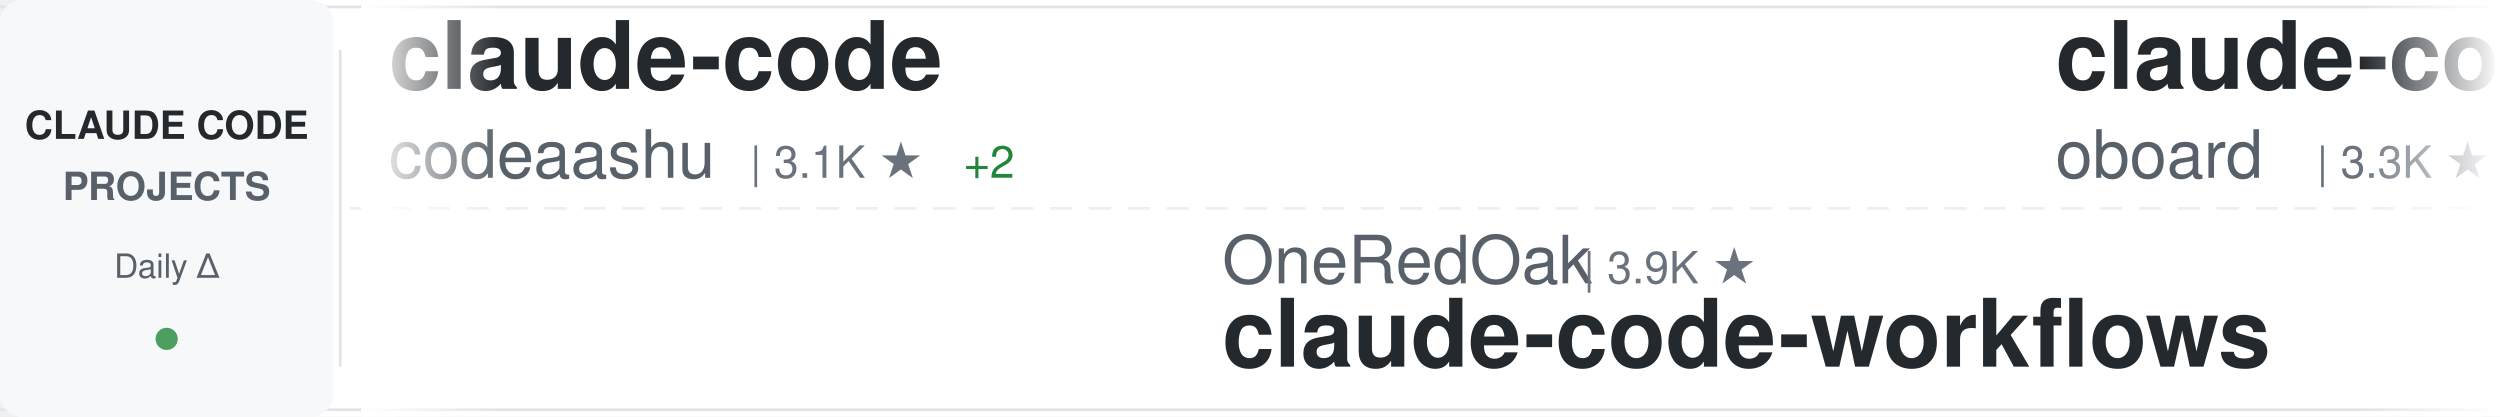
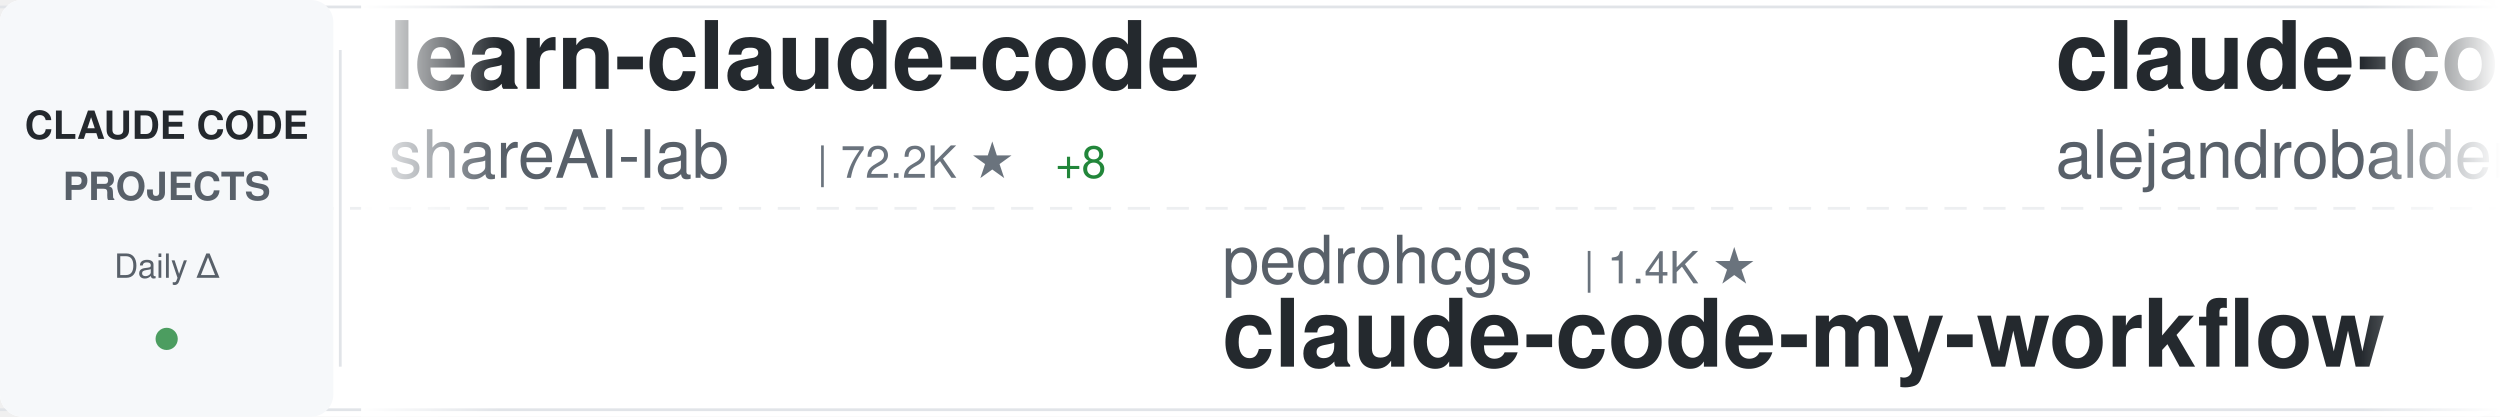
<svg xmlns="http://www.w3.org/2000/svg" width="900" height="150">
  <defs>
    <linearGradient id="awesomeLeftFade" x1="0%" y1="0%" x2="100%" y2="0%">
      <stop offset="0%" style="stop-color:#ffffff;stop-opacity:1" />
      <stop offset="100%" style="stop-color:#ffffff;stop-opacity:0" />
    </linearGradient>
    <linearGradient id="awesomeRightFade" x1="0%" y1="0%" x2="100%" y2="0%">
      <stop offset="0%" style="stop-color:#ffffff;stop-opacity:0" />
      <stop offset="100%" style="stop-color:#ffffff;stop-opacity:1" />
    </linearGradient>
  </defs>
  <rect width="900" height="150" fill="#ffffff" rx="8" />
  <rect x="0" y="2" width="900" height="1" fill="#e1e4e8" />
  <rect x="0" y="147" width="900" height="1" fill="#e1e4e8" />
  <line x1="0" y1="75" x2="900" y2="75" stroke="#e1e4e8" stroke-width="1" stroke-dasharray="8 6" opacity="0.6" />
  <rect x="0" y="0" width="120" height="150" fill="#f6f8fa" rx="8" />
  <text x="60" y="50" font-family="-apple-system, BlinkMacSystemFont, 'Segoe UI', Helvetica, Arial, sans-serif" font-size="14" font-weight="600" fill="#24292e" text-anchor="middle">CLAUDE CODE</text>
  <text x="60" y="72" font-family="-apple-system, BlinkMacSystemFont, 'Segoe UI', Helvetica, Arial, sans-serif" font-size="14" font-weight="600" fill="#586069" text-anchor="middle">PROJECTS</text>
  <text x="60" y="100" font-family="-apple-system, BlinkMacSystemFont, 'Segoe UI', Helvetica, Arial, sans-serif" font-size="12" font-weight="500" fill="#586069" text-anchor="middle">Daily Δ</text>
  <circle cx="60" cy="122" r="4" fill="#22863a" opacity="0.8" />
  <rect x="122" y="18" width="1" height="114" fill="#e1e4e8" />
  <clipPath id="awesomeTickerClip">
    <rect x="130" y="0" width="770" height="150" />
  </clipPath>
  <g clip-path="url(#awesomeTickerClip)">
    <g id="awesomeTickerItems">
      <animateTransform attributeName="transform" attributeType="XML" type="translate" from="0 0" to="-3000 0" dur="54s" repeatCount="indefinite" />
      <g transform="translate(0, 0)">
-         <text x="140" y="32" font-family="-apple-system, BlinkMacSystemFont, 'Segoe UI', Helvetica, Arial, sans-serif" font-size="34" font-weight="600" fill="#24292e">claude-code</text>
-         <text x="140" y="64" font-family="-apple-system, BlinkMacSystemFont, 'Segoe UI', Helvetica, Arial, sans-serif" font-size="24" font-weight="400" fill="#586069">codeaashu</text>
-         <text x="270" y="64" font-family="-apple-system, BlinkMacSystemFont, 'Segoe UI', Helvetica, Arial, sans-serif" font-size="16" font-weight="500" fill="#6a737d">| 3.1K ★</text>
-         <text x="347" y="64" font-family="-apple-system, BlinkMacSystemFont, 'Segoe UI', Helvetica, Arial, sans-serif" font-size="16" font-weight="500" fill="#22863a"> +2</text>
+         <text x="140" y="32" font-family="-apple-system, BlinkMacSystemFont, 'Segoe UI', Helvetica, Arial, sans-serif" font-size="34" font-weight="600" fill="#24292e">learn-claude-code</text>
+         <text x="140" y="64" font-family="-apple-system, BlinkMacSystemFont, 'Segoe UI', Helvetica, Arial, sans-serif" font-size="24" font-weight="400" fill="#586069">shareAI-lab</text>
+         <text x="294" y="64" font-family="-apple-system, BlinkMacSystemFont, 'Segoe UI', Helvetica, Arial, sans-serif" font-size="16" font-weight="500" fill="#6a737d">| 72.2K ★</text>
+         <text x="380" y="64" font-family="-apple-system, BlinkMacSystemFont, 'Segoe UI', Helvetica, Arial, sans-serif" font-size="16" font-weight="500" fill="#22863a"> +8</text>
      </g>
      <g transform="translate(300, 0)">
-         <text x="140" y="102" font-family="-apple-system, BlinkMacSystemFont, 'Segoe UI', Helvetica, Arial, sans-serif" font-size="24" font-weight="400" fill="#586069">OneRedOak</text>
-         <text x="270" y="102" font-family="-apple-system, BlinkMacSystemFont, 'Segoe UI', Helvetica, Arial, sans-serif" font-size="16" font-weight="500" fill="#6a737d">| 3.9K ★</text>
-         <text x="140" y="132" font-family="-apple-system, BlinkMacSystemFont, 'Segoe UI', Helvetica, Arial, sans-serif" font-size="34" font-weight="600" fill="#24292e">claude-code-workflows</text>
+         <text x="140" y="102" font-family="-apple-system, BlinkMacSystemFont, 'Segoe UI', Helvetica, Arial, sans-serif" font-size="24" font-weight="400" fill="#586069">pedrohcgs</text>
+         <text x="270" y="102" font-family="-apple-system, BlinkMacSystemFont, 'Segoe UI', Helvetica, Arial, sans-serif" font-size="16" font-weight="500" fill="#6a737d">| 1.4K ★</text>
+         <text x="140" y="132" font-family="-apple-system, BlinkMacSystemFont, 'Segoe UI', Helvetica, Arial, sans-serif" font-size="34" font-weight="600" fill="#24292e">claude-code-my-workflow</text>
      </g>
      <g transform="translate(600, 0)">
-         <text x="140" y="32" font-family="-apple-system, BlinkMacSystemFont, 'Segoe UI', Helvetica, Arial, sans-serif" font-size="34" font-weight="600" fill="#24292e">claude-code-rev</text>
-         <text x="140" y="64" font-family="-apple-system, BlinkMacSystemFont, 'Segoe UI', Helvetica, Arial, sans-serif" font-size="24" font-weight="400" fill="#586069">oboard</text>
-         <text x="234" y="64" font-family="-apple-system, BlinkMacSystemFont, 'Segoe UI', Helvetica, Arial, sans-serif" font-size="16" font-weight="500" fill="#6a737d">| 3.3K ★</text>
+         <text x="140" y="32" font-family="-apple-system, BlinkMacSystemFont, 'Segoe UI', Helvetica, Arial, sans-serif" font-size="34" font-weight="600" fill="#24292e">claude-code-from-source</text>
+         <text x="140" y="64" font-family="-apple-system, BlinkMacSystemFont, 'Segoe UI', Helvetica, Arial, sans-serif" font-size="24" font-weight="400" fill="#586069">alejandrobalderas</text>
+         <text x="366" y="64" font-family="-apple-system, BlinkMacSystemFont, 'Segoe UI', Helvetica, Arial, sans-serif" font-size="16" font-weight="500" fill="#6a737d">| 2.7K ★</text>
      </g>
      <g transform="translate(900, 0)">
-         <text x="140" y="102" font-family="-apple-system, BlinkMacSystemFont, 'Segoe UI', Helvetica, Arial, sans-serif" font-size="24" font-weight="400" fill="#586069">asgeirtj</text>
-         <text x="258" y="102" font-family="-apple-system, BlinkMacSystemFont, 'Segoe UI', Helvetica, Arial, sans-serif" font-size="16" font-weight="500" fill="#6a737d">| 60.3K ★</text>
-         <text x="344" y="102" font-family="-apple-system, BlinkMacSystemFont, 'Segoe UI', Helvetica, Arial, sans-serif" font-size="16" font-weight="500" fill="#22863a"> +56</text>
-         <text x="140" y="132" font-family="-apple-system, BlinkMacSystemFont, 'Segoe UI', Helvetica, Arial, sans-serif" font-size="34" font-weight="600" fill="#24292e">system_prompts_leaks</text>
+         <text x="140" y="102" font-family="-apple-system, BlinkMacSystemFont, 'Segoe UI', Helvetica, Arial, sans-serif" font-size="24" font-weight="400" fill="#586069">tanbiralam</text>
+         <text x="282" y="102" font-family="-apple-system, BlinkMacSystemFont, 'Segoe UI', Helvetica, Arial, sans-serif" font-size="16" font-weight="500" fill="#6a737d">| 2.1K ★</text>
+         <text x="140" y="132" font-family="-apple-system, BlinkMacSystemFont, 'Segoe UI', Helvetica, Arial, sans-serif" font-size="34" font-weight="600" fill="#24292e">claude-code</text>
      </g>
      <g transform="translate(1200, 0)">
-         <text x="140" y="32" font-family="-apple-system, BlinkMacSystemFont, 'Segoe UI', Helvetica, Arial, sans-serif" font-size="34" font-weight="600" fill="#24292e">skills</text>
-         <text x="140" y="64" font-family="-apple-system, BlinkMacSystemFont, 'Segoe UI', Helvetica, Arial, sans-serif" font-size="24" font-weight="400" fill="#586069">anthropics</text>
-         <text x="282" y="64" font-family="-apple-system, BlinkMacSystemFont, 'Segoe UI', Helvetica, Arial, sans-serif" font-size="16" font-weight="500" fill="#6a737d">| 163.9K ★</text>
-         <text x="377" y="64" font-family="-apple-system, BlinkMacSystemFont, 'Segoe UI', Helvetica, Arial, sans-serif" font-size="16" font-weight="500" fill="#22863a"> +62</text>
+         <text x="140" y="32" font-family="-apple-system, BlinkMacSystemFont, 'Segoe UI', Helvetica, Arial, sans-serif" font-size="34" font-weight="600" fill="#24292e">claude-code-settings</text>
+         <text x="140" y="64" font-family="-apple-system, BlinkMacSystemFont, 'Segoe UI', Helvetica, Arial, sans-serif" font-size="24" font-weight="400" fill="#586069">feiskyer</text>
+         <text x="258" y="64" font-family="-apple-system, BlinkMacSystemFont, 'Segoe UI', Helvetica, Arial, sans-serif" font-size="16" font-weight="500" fill="#6a737d">| 1.6K ★</text>
      </g>
      <g transform="translate(1500, 0)">
-         <text x="140" y="102" font-family="-apple-system, BlinkMacSystemFont, 'Segoe UI', Helvetica, Arial, sans-serif" font-size="24" font-weight="400" fill="#586069">fuergaosi233</text>
-         <text x="306" y="102" font-family="-apple-system, BlinkMacSystemFont, 'Segoe UI', Helvetica, Arial, sans-serif" font-size="16" font-weight="500" fill="#6a737d">| 2.8K ★</text>
-         <text x="140" y="132" font-family="-apple-system, BlinkMacSystemFont, 'Segoe UI', Helvetica, Arial, sans-serif" font-size="34" font-weight="600" fill="#24292e">claude-code-proxy</text>
+         <text x="140" y="102" font-family="-apple-system, BlinkMacSystemFont, 'Segoe UI', Helvetica, Arial, sans-serif" font-size="24" font-weight="400" fill="#586069">freestylefly</text>
+         <text x="306" y="102" font-family="-apple-system, BlinkMacSystemFont, 'Segoe UI', Helvetica, Arial, sans-serif" font-size="16" font-weight="500" fill="#6a737d">| 128 ★</text>
+         <text x="140" y="132" font-family="-apple-system, BlinkMacSystemFont, 'Segoe UI', Helvetica, Arial, sans-serif" font-size="34" font-weight="600" fill="#24292e">claude-code</text>
      </g>
      <g transform="translate(1800, 0)">
-         <text x="140" y="32" font-family="-apple-system, BlinkMacSystemFont, 'Segoe UI', Helvetica, Arial, sans-serif" font-size="34" font-weight="600" fill="#24292e">claude-code-source-code-...</text>
-         <text x="140" y="64" font-family="-apple-system, BlinkMacSystemFont, 'Segoe UI', Helvetica, Arial, sans-serif" font-size="24" font-weight="400" fill="#586069">ghuntley</text>
-         <text x="258" y="64" font-family="-apple-system, BlinkMacSystemFont, 'Segoe UI', Helvetica, Arial, sans-serif" font-size="16" font-weight="500" fill="#6a737d">| 986 ★</text>
+         <text x="140" y="32" font-family="-apple-system, BlinkMacSystemFont, 'Segoe UI', Helvetica, Arial, sans-serif" font-size="34" font-weight="600" fill="#24292e">everything-claude-code-z...</text>
+         <text x="140" y="64" font-family="-apple-system, BlinkMacSystemFont, 'Segoe UI', Helvetica, Arial, sans-serif" font-size="24" font-weight="400" fill="#586069">xu-xiang</text>
+         <text x="258" y="64" font-family="-apple-system, BlinkMacSystemFont, 'Segoe UI', Helvetica, Arial, sans-serif" font-size="16" font-weight="500" fill="#6a737d">| 1.7K ★</text>
+         <text x="335" y="64" font-family="-apple-system, BlinkMacSystemFont, 'Segoe UI', Helvetica, Arial, sans-serif" font-size="16" font-weight="500" fill="#22863a"> +4</text>
      </g>
      <g transform="translate(2100, 0)">
-         <text x="140" y="102" font-family="-apple-system, BlinkMacSystemFont, 'Segoe UI', Helvetica, Arial, sans-serif" font-size="24" font-weight="400" fill="#586069">AprilNEA</text>
-         <text x="258" y="102" font-family="-apple-system, BlinkMacSystemFont, 'Segoe UI', Helvetica, Arial, sans-serif" font-size="16" font-weight="500" fill="#6a737d">| 392 ★</text>
-         <text x="140" y="132" font-family="-apple-system, BlinkMacSystemFont, 'Segoe UI', Helvetica, Arial, sans-serif" font-size="34" font-weight="600" fill="#24292e">claude-code-source</text>
+         <text x="140" y="102" font-family="-apple-system, BlinkMacSystemFont, 'Segoe UI', Helvetica, Arial, sans-serif" font-size="24" font-weight="400" fill="#586069">Yeachan-Heo</text>
+         <text x="294" y="102" font-family="-apple-system, BlinkMacSystemFont, 'Segoe UI', Helvetica, Arial, sans-serif" font-size="16" font-weight="500" fill="#6a737d">| 38.0K ★</text>
+         <text x="380" y="102" font-family="-apple-system, BlinkMacSystemFont, 'Segoe UI', Helvetica, Arial, sans-serif" font-size="16" font-weight="500" fill="#22863a"> +8</text>
+         <text x="140" y="132" font-family="-apple-system, BlinkMacSystemFont, 'Segoe UI', Helvetica, Arial, sans-serif" font-size="34" font-weight="600" fill="#24292e">oh-my-claudecode</text>
      </g>
      <g transform="translate(2400, 0)">
-         <text x="140" y="32" font-family="-apple-system, BlinkMacSystemFont, 'Segoe UI', Helvetica, Arial, sans-serif" font-size="34" font-weight="600" fill="#24292e">claude-code</text>
-         <text x="140" y="64" font-family="-apple-system, BlinkMacSystemFont, 'Segoe UI', Helvetica, Arial, sans-serif" font-size="24" font-weight="400" fill="#586069">jarmuine</text>
-         <text x="258" y="64" font-family="-apple-system, BlinkMacSystemFont, 'Segoe UI', Helvetica, Arial, sans-serif" font-size="16" font-weight="500" fill="#6a737d">| 2.3K ★</text>
+         <text x="140" y="32" font-family="-apple-system, BlinkMacSystemFont, 'Segoe UI', Helvetica, Arial, sans-serif" font-size="34" font-weight="600" fill="#24292e">claude-code-rust</text>
+         <text x="140" y="64" font-family="-apple-system, BlinkMacSystemFont, 'Segoe UI', Helvetica, Arial, sans-serif" font-size="24" font-weight="400" fill="#586069">lorryjovens-hub</text>
+         <text x="342" y="64" font-family="-apple-system, BlinkMacSystemFont, 'Segoe UI', Helvetica, Arial, sans-serif" font-size="16" font-weight="500" fill="#6a737d">| 1.7K ★</text>
+         <text x="419" y="64" font-family="-apple-system, BlinkMacSystemFont, 'Segoe UI', Helvetica, Arial, sans-serif" font-size="16" font-weight="500" fill="#cb2431"> -1</text>
      </g>
      <g transform="translate(2700, 0)">
-         <text x="140" y="102" font-family="-apple-system, BlinkMacSystemFont, 'Segoe UI', Helvetica, Arial, sans-serif" font-size="24" font-weight="400" fill="#586069">FlorianBruniaux</text>
-         <text x="342" y="102" font-family="-apple-system, BlinkMacSystemFont, 'Segoe UI', Helvetica, Arial, sans-serif" font-size="16" font-weight="500" fill="#6a737d">| 5.5K ★</text>
-         <text x="419" y="102" font-family="-apple-system, BlinkMacSystemFont, 'Segoe UI', Helvetica, Arial, sans-serif" font-size="16" font-weight="500" fill="#22863a"> +2</text>
-         <text x="140" y="132" font-family="-apple-system, BlinkMacSystemFont, 'Segoe UI', Helvetica, Arial, sans-serif" font-size="34" font-weight="600" fill="#24292e">claude-code-ultimate-gui...</text>
+         <text x="140" y="102" font-family="-apple-system, BlinkMacSystemFont, 'Segoe UI', Helvetica, Arial, sans-serif" font-size="24" font-weight="400" fill="#586069">jqueryscript</text>
+         <text x="306" y="102" font-family="-apple-system, BlinkMacSystemFont, 'Segoe UI', Helvetica, Arial, sans-serif" font-size="16" font-weight="500" fill="#6a737d">| 476 ★</text>
+         <text x="374" y="102" font-family="-apple-system, BlinkMacSystemFont, 'Segoe UI', Helvetica, Arial, sans-serif" font-size="16" font-weight="500" fill="#22863a"> +1</text>
+         <text x="140" y="132" font-family="-apple-system, BlinkMacSystemFont, 'Segoe UI', Helvetica, Arial, sans-serif" font-size="34" font-weight="600" fill="#24292e">awesome-claude-code</text>
      </g>
      <g transform="translate(3000, 0)">
-         <text x="140" y="32" font-family="-apple-system, BlinkMacSystemFont, 'Segoe UI', Helvetica, Arial, sans-serif" font-size="34" font-weight="600" fill="#24292e">claude-code</text>
-         <text x="140" y="64" font-family="-apple-system, BlinkMacSystemFont, 'Segoe UI', Helvetica, Arial, sans-serif" font-size="24" font-weight="400" fill="#586069">codeaashu</text>
-         <text x="270" y="64" font-family="-apple-system, BlinkMacSystemFont, 'Segoe UI', Helvetica, Arial, sans-serif" font-size="16" font-weight="500" fill="#6a737d">| 3.1K ★</text>
-         <text x="347" y="64" font-family="-apple-system, BlinkMacSystemFont, 'Segoe UI', Helvetica, Arial, sans-serif" font-size="16" font-weight="500" fill="#22863a"> +2</text>
+         <text x="140" y="32" font-family="-apple-system, BlinkMacSystemFont, 'Segoe UI', Helvetica, Arial, sans-serif" font-size="34" font-weight="600" fill="#24292e">learn-claude-code</text>
+         <text x="140" y="64" font-family="-apple-system, BlinkMacSystemFont, 'Segoe UI', Helvetica, Arial, sans-serif" font-size="24" font-weight="400" fill="#586069">shareAI-lab</text>
+         <text x="294" y="64" font-family="-apple-system, BlinkMacSystemFont, 'Segoe UI', Helvetica, Arial, sans-serif" font-size="16" font-weight="500" fill="#6a737d">| 72.2K ★</text>
+         <text x="380" y="64" font-family="-apple-system, BlinkMacSystemFont, 'Segoe UI', Helvetica, Arial, sans-serif" font-size="16" font-weight="500" fill="#22863a"> +8</text>
      </g>
      <g transform="translate(3300, 0)">
-         <text x="140" y="102" font-family="-apple-system, BlinkMacSystemFont, 'Segoe UI', Helvetica, Arial, sans-serif" font-size="24" font-weight="400" fill="#586069">OneRedOak</text>
-         <text x="270" y="102" font-family="-apple-system, BlinkMacSystemFont, 'Segoe UI', Helvetica, Arial, sans-serif" font-size="16" font-weight="500" fill="#6a737d">| 3.9K ★</text>
-         <text x="140" y="132" font-family="-apple-system, BlinkMacSystemFont, 'Segoe UI', Helvetica, Arial, sans-serif" font-size="34" font-weight="600" fill="#24292e">claude-code-workflows</text>
+         <text x="140" y="102" font-family="-apple-system, BlinkMacSystemFont, 'Segoe UI', Helvetica, Arial, sans-serif" font-size="24" font-weight="400" fill="#586069">pedrohcgs</text>
+         <text x="270" y="102" font-family="-apple-system, BlinkMacSystemFont, 'Segoe UI', Helvetica, Arial, sans-serif" font-size="16" font-weight="500" fill="#6a737d">| 1.4K ★</text>
+         <text x="140" y="132" font-family="-apple-system, BlinkMacSystemFont, 'Segoe UI', Helvetica, Arial, sans-serif" font-size="34" font-weight="600" fill="#24292e">claude-code-my-workflow</text>
      </g>
      <g transform="translate(3600, 0)">
-         <text x="140" y="32" font-family="-apple-system, BlinkMacSystemFont, 'Segoe UI', Helvetica, Arial, sans-serif" font-size="34" font-weight="600" fill="#24292e">claude-code-rev</text>
-         <text x="140" y="64" font-family="-apple-system, BlinkMacSystemFont, 'Segoe UI', Helvetica, Arial, sans-serif" font-size="24" font-weight="400" fill="#586069">oboard</text>
-         <text x="234" y="64" font-family="-apple-system, BlinkMacSystemFont, 'Segoe UI', Helvetica, Arial, sans-serif" font-size="16" font-weight="500" fill="#6a737d">| 3.3K ★</text>
+         <text x="140" y="32" font-family="-apple-system, BlinkMacSystemFont, 'Segoe UI', Helvetica, Arial, sans-serif" font-size="34" font-weight="600" fill="#24292e">claude-code-from-source</text>
+         <text x="140" y="64" font-family="-apple-system, BlinkMacSystemFont, 'Segoe UI', Helvetica, Arial, sans-serif" font-size="24" font-weight="400" fill="#586069">alejandrobalderas</text>
+         <text x="366" y="64" font-family="-apple-system, BlinkMacSystemFont, 'Segoe UI', Helvetica, Arial, sans-serif" font-size="16" font-weight="500" fill="#6a737d">| 2.7K ★</text>
      </g>
      <g transform="translate(3900, 0)">
-         <text x="140" y="102" font-family="-apple-system, BlinkMacSystemFont, 'Segoe UI', Helvetica, Arial, sans-serif" font-size="24" font-weight="400" fill="#586069">asgeirtj</text>
-         <text x="258" y="102" font-family="-apple-system, BlinkMacSystemFont, 'Segoe UI', Helvetica, Arial, sans-serif" font-size="16" font-weight="500" fill="#6a737d">| 60.3K ★</text>
-         <text x="344" y="102" font-family="-apple-system, BlinkMacSystemFont, 'Segoe UI', Helvetica, Arial, sans-serif" font-size="16" font-weight="500" fill="#22863a"> +56</text>
-         <text x="140" y="132" font-family="-apple-system, BlinkMacSystemFont, 'Segoe UI', Helvetica, Arial, sans-serif" font-size="34" font-weight="600" fill="#24292e">system_prompts_leaks</text>
+         <text x="140" y="102" font-family="-apple-system, BlinkMacSystemFont, 'Segoe UI', Helvetica, Arial, sans-serif" font-size="24" font-weight="400" fill="#586069">tanbiralam</text>
+         <text x="282" y="102" font-family="-apple-system, BlinkMacSystemFont, 'Segoe UI', Helvetica, Arial, sans-serif" font-size="16" font-weight="500" fill="#6a737d">| 2.1K ★</text>
+         <text x="140" y="132" font-family="-apple-system, BlinkMacSystemFont, 'Segoe UI', Helvetica, Arial, sans-serif" font-size="34" font-weight="600" fill="#24292e">claude-code</text>
      </g>
    </g>
  </g>
  <rect x="130" y="0" width="50" height="150" fill="url(#awesomeLeftFade)" />
  <rect x="850" y="0" width="50" height="150" fill="url(#awesomeRightFade)" />
</svg>
